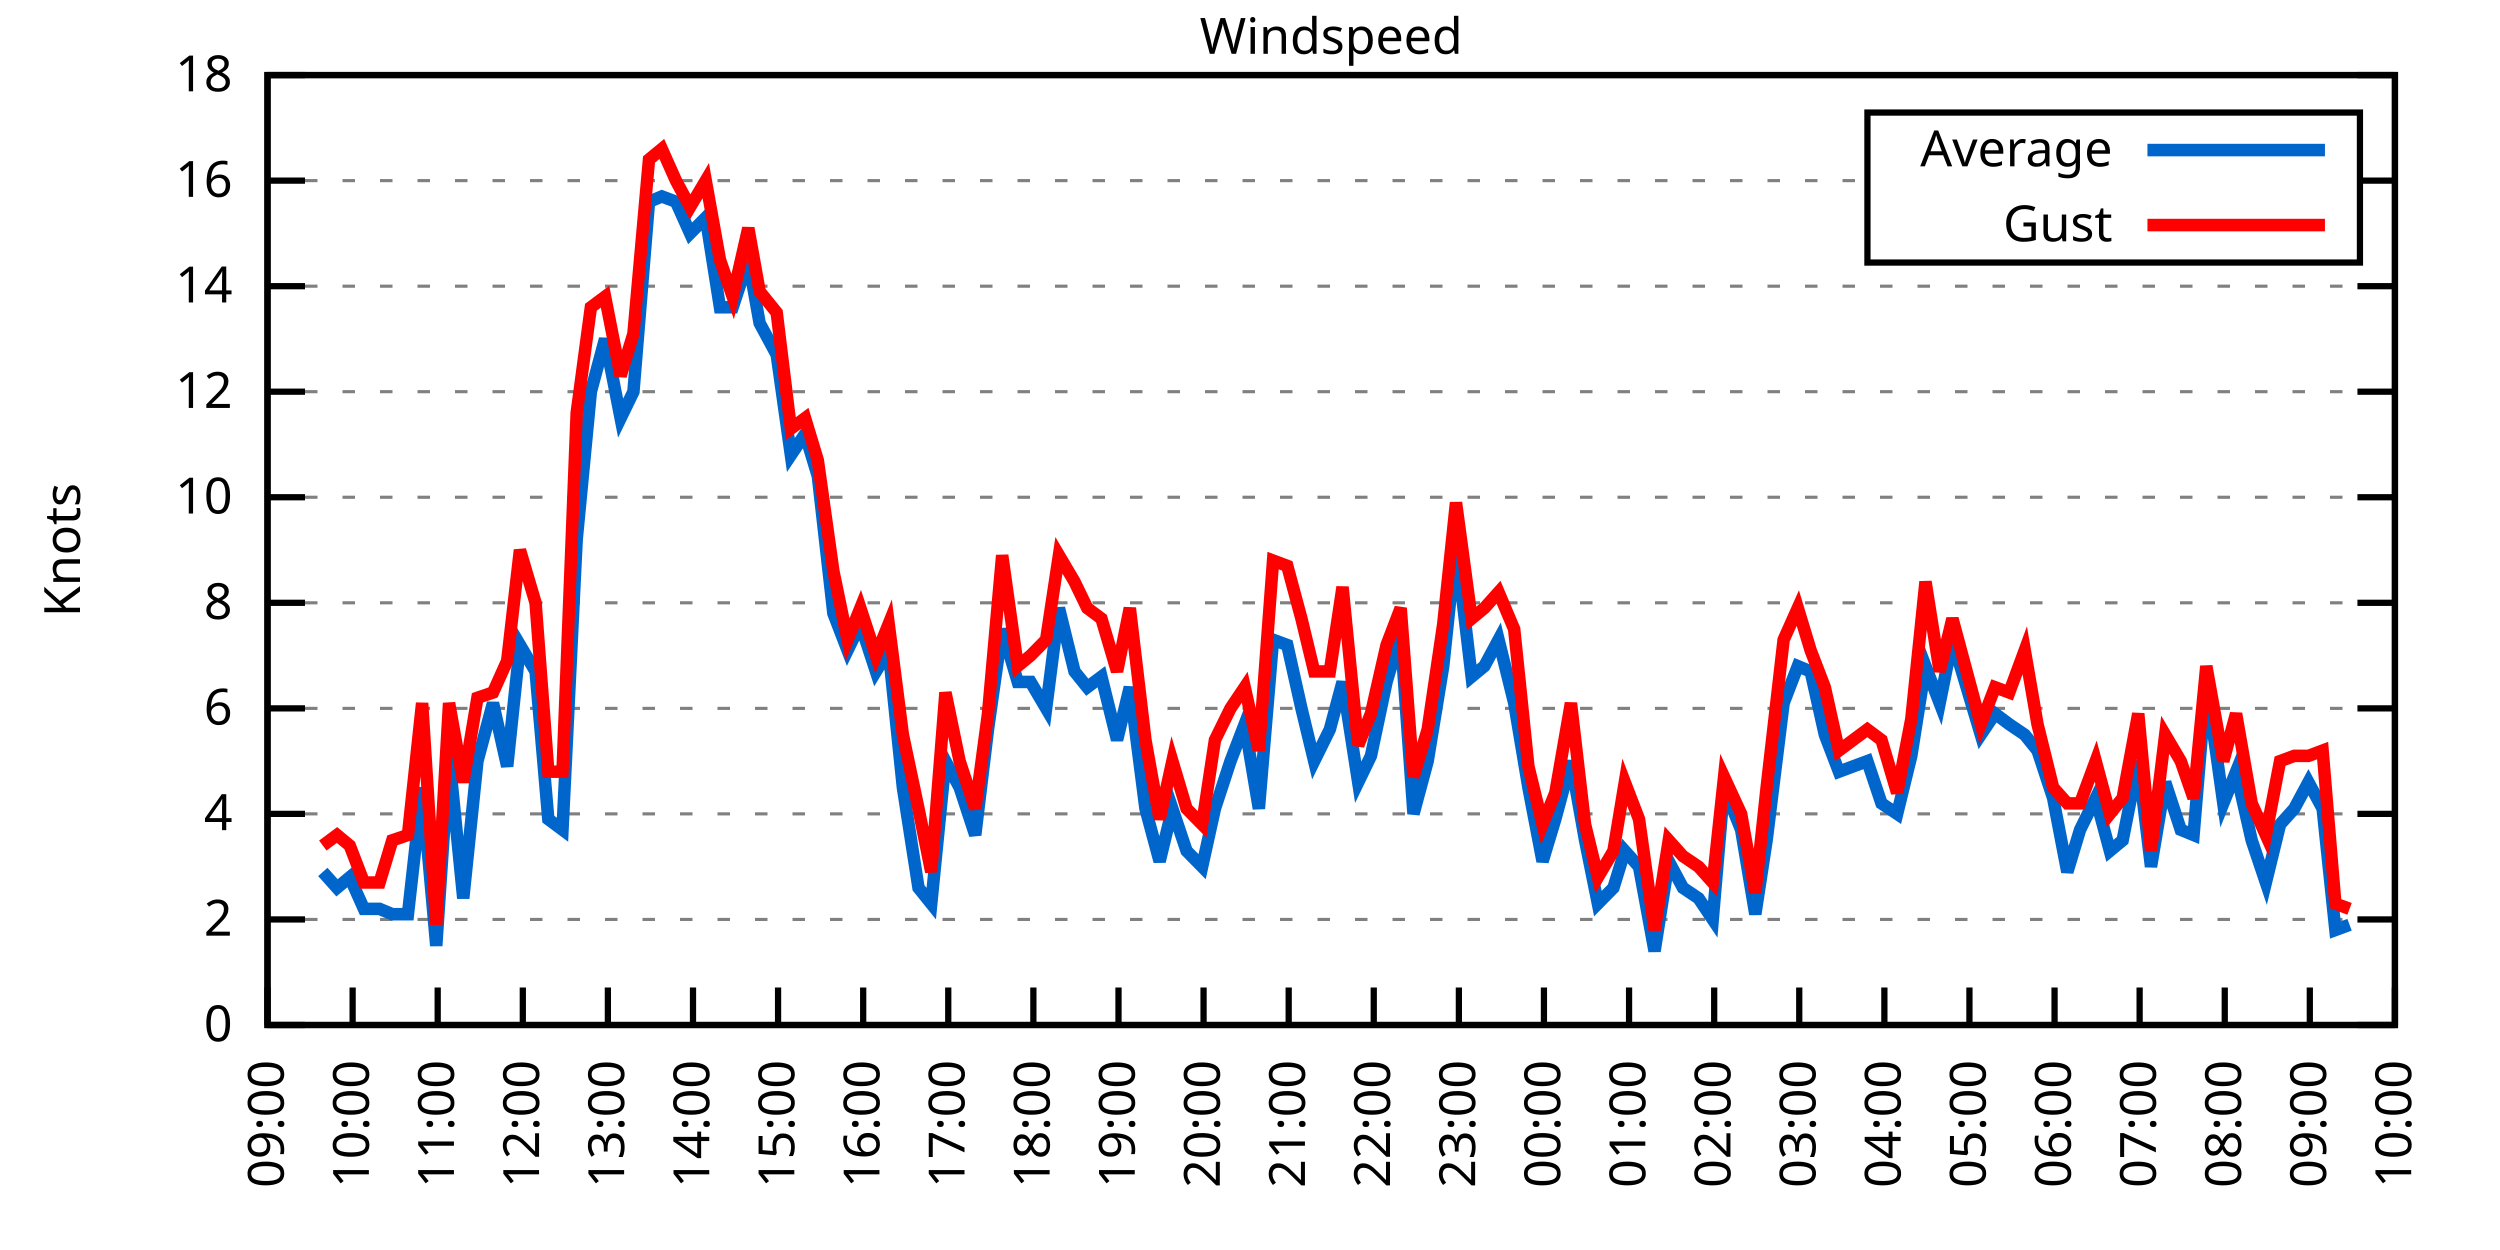
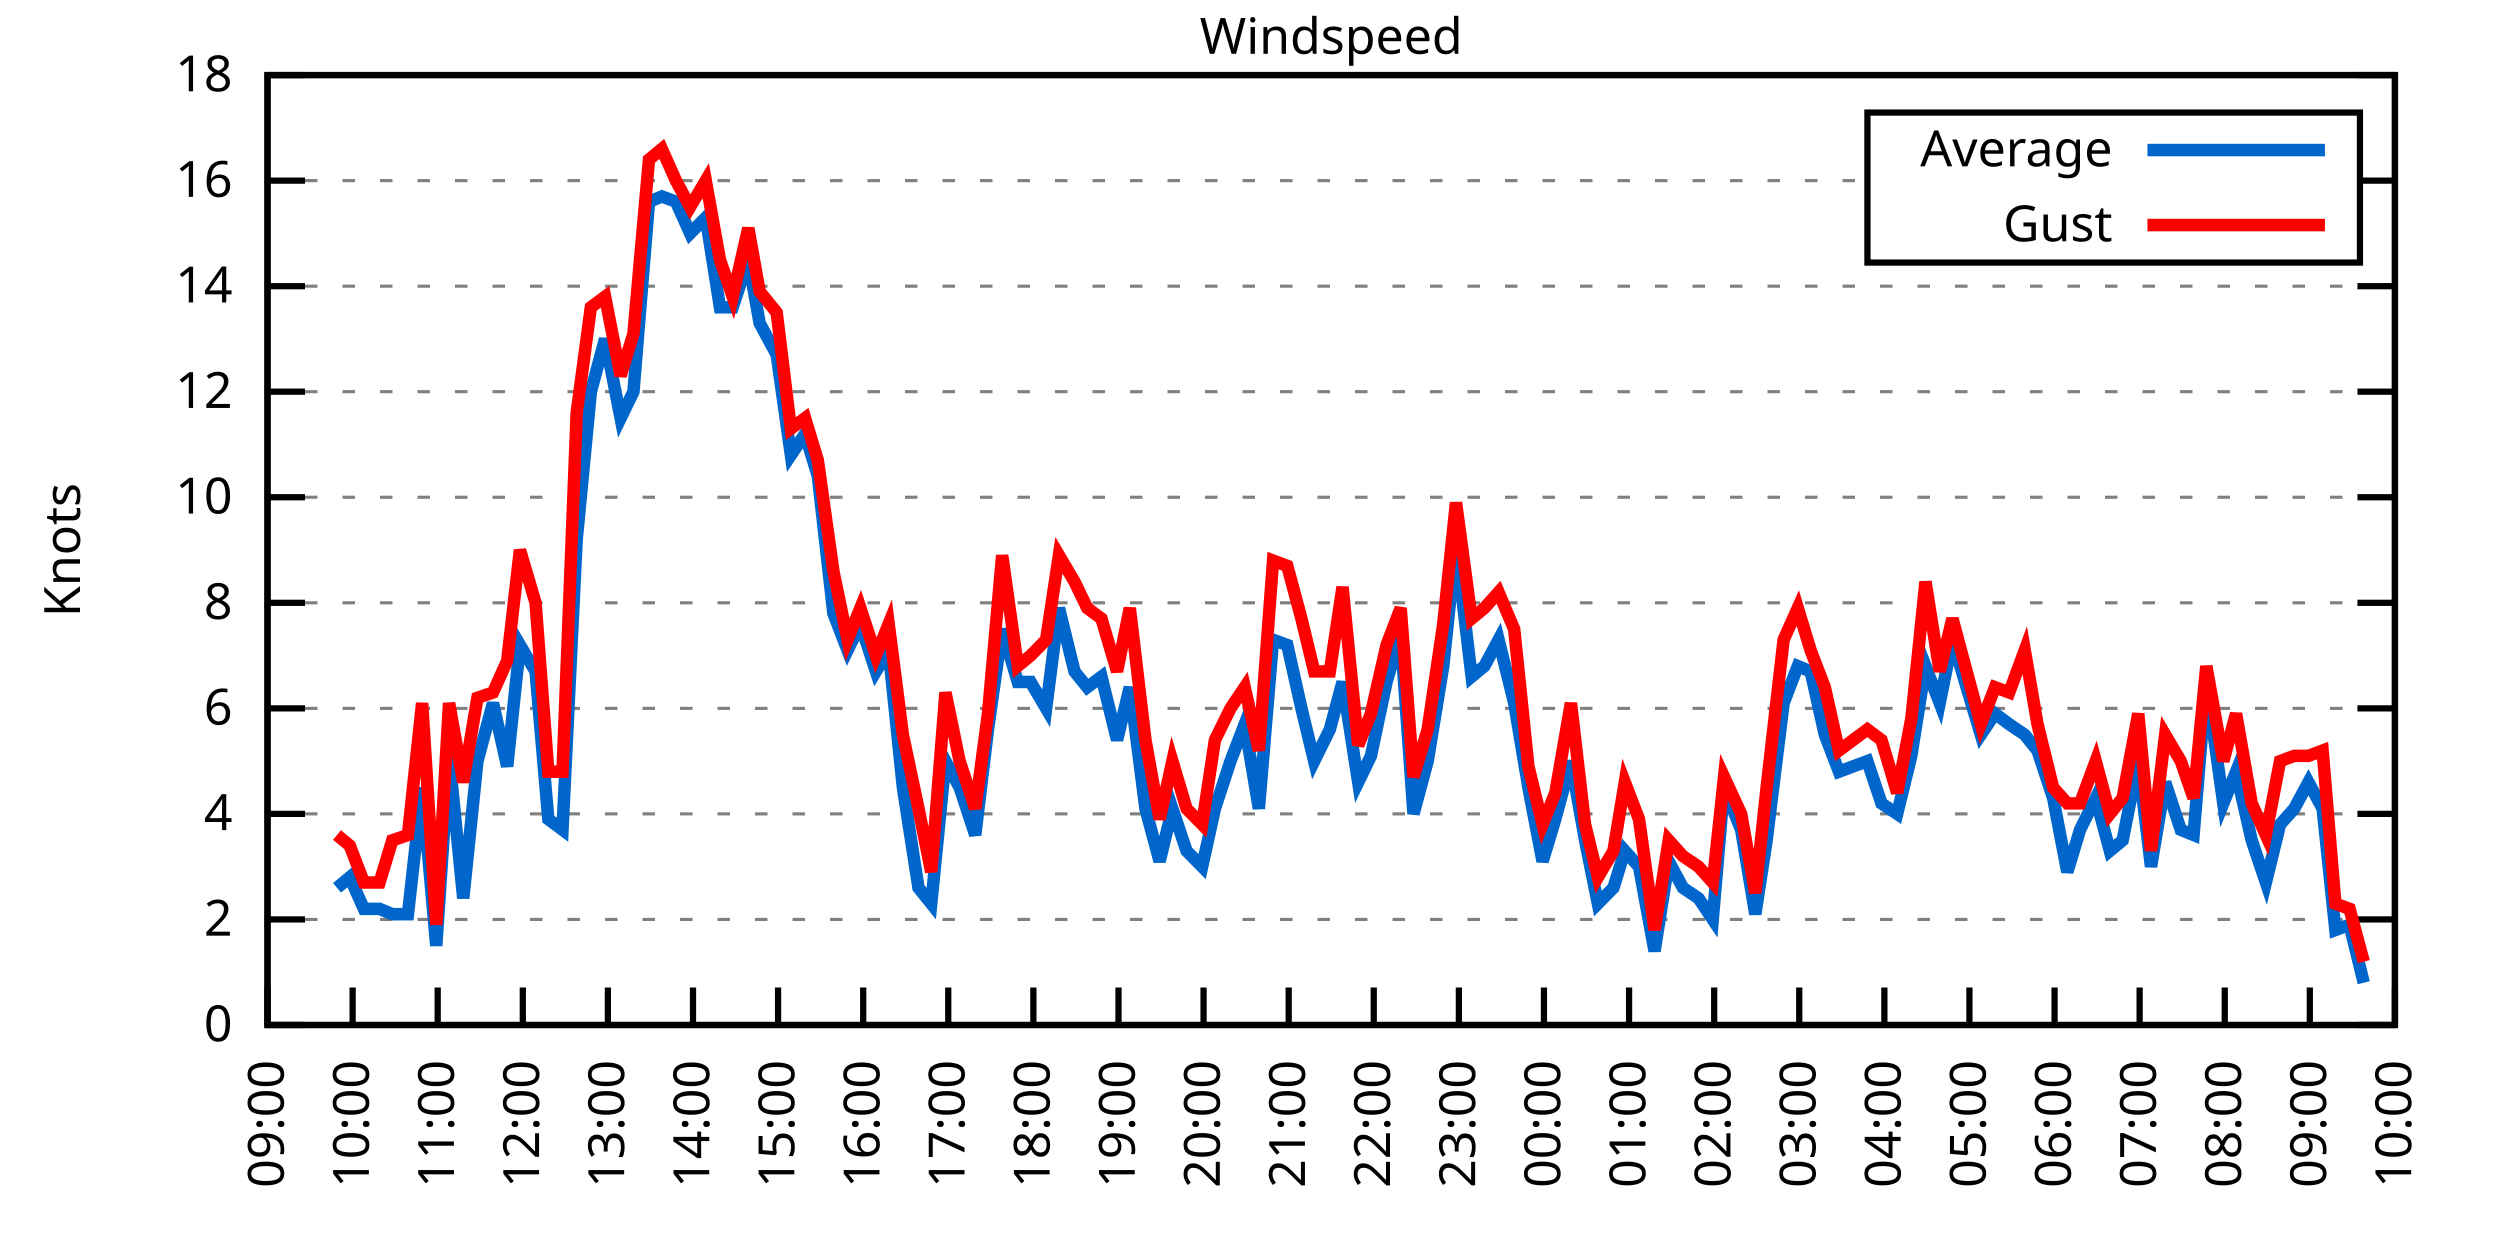
<svg xmlns="http://www.w3.org/2000/svg" xmlns:xlink="http://www.w3.org/1999/xlink" width="400" height="200" viewBox="0 0 400 200">
  <g id="gnuplot_canvas">
    <rect x="0" y="0" width="400" height="200" fill="none" />
    <defs>
      <circle id="gpDot" r="0.5" stroke-width="0.5" stroke="currentColor" />
      <path id="gpPt0" stroke-width="0.333" stroke="currentColor" d="M-1,0 h2 M0,-1 v2" />
      <path id="gpPt1" stroke-width="0.333" stroke="currentColor" d="M-1,-1 L1,1 M1,-1 L-1,1" />
      <path id="gpPt2" stroke-width="0.333" stroke="currentColor" d="M-1,0 L1,0 M0,-1 L0,1 M-1,-1 L1,1 M-1,1 L1,-1" />
      <rect id="gpPt3" stroke-width="0.333" stroke="currentColor" x="-1" y="-1" width="2" height="2" />
      <rect id="gpPt4" stroke-width="0.333" stroke="currentColor" fill="currentColor" x="-1" y="-1" width="2" height="2" />
      <circle id="gpPt5" stroke-width="0.333" stroke="currentColor" cx="0" cy="0" r="1" />
      <use xlink:href="#gpPt5" id="gpPt6" fill="currentColor" stroke="none" />
      <path id="gpPt7" stroke-width="0.333" stroke="currentColor" d="M0,-1.33 L-1.33,0.67 L1.33,0.67 z" />
      <use xlink:href="#gpPt7" id="gpPt8" fill="currentColor" stroke="none" />
      <use xlink:href="#gpPt7" id="gpPt9" stroke="currentColor" transform="rotate(180)" />
      <use xlink:href="#gpPt9" id="gpPt10" fill="currentColor" stroke="none" />
      <use xlink:href="#gpPt3" id="gpPt11" stroke="currentColor" transform="rotate(45)" />
      <use xlink:href="#gpPt11" id="gpPt12" fill="currentColor" stroke="none" />
      <path id="gpPt13" stroke-width="0.333" stroke="currentColor" d="M0,1.330 L1.265,0.411 L0.782,-1.067 L-0.782,-1.076 L-1.265,0.411 z" />
      <use xlink:href="#gpPt13" id="gpPt14" fill="currentColor" stroke="none" />
      <filter id="textbox" filterUnits="objectBoundingBox" x="0" y="0" height="1" width="1">
        <feFlood flood-color="white" flood-opacity="1" result="bgnd" />
        <feComposite in="SourceGraphic" in2="bgnd" operator="atop" />
      </filter>
      <filter id="greybox" filterUnits="objectBoundingBox" x="0" y="0" height="1" width="1">
        <feFlood flood-color="lightgrey" flood-opacity="1" result="grey" />
        <feComposite in="SourceGraphic" in2="grey" operator="atop" />
      </filter>
    </defs>
    <g fill="none" color="white" stroke="currentColor" stroke-width="1.00" stroke-linecap="butt" stroke-linejoin="miter">
</g>
    <g fill="none" color="black" stroke="currentColor" stroke-width="1.00" stroke-linecap="butt" stroke-linejoin="miter">
      <g stroke="none" shape-rendering="crispEdges">
        <polygon fill="rgb(255, 255, 255)" points="42.80,164.00 383.18,164.00 383.18,12.02 42.80,12.02 " />
      </g>
    </g>
    <g fill="none" color="black" stroke="currentColor" stroke-width="1.00" stroke-linecap="butt" stroke-linejoin="miter">
</g>
    <g fill="none" color="black" stroke="black" stroke-width="0.50" stroke-linecap="butt" stroke-linejoin="miter">
</g>
    <g fill="none" color="gray" stroke="currentColor" stroke-width="0.50" stroke-linecap="butt" stroke-linejoin="miter">
      <path stroke="gray" stroke-dasharray="2,4" class="gridline" d="M42.80,164.00 L383.19,164.00  " />
    </g>
    <g fill="none" color="gray" stroke="gray" stroke-width="1.00" stroke-linecap="butt" stroke-linejoin="miter">
</g>
    <g fill="none" color="black" stroke="currentColor" stroke-width="1.00" stroke-linecap="butt" stroke-linejoin="miter">
      <path stroke="black" d="M42.80,164.00 L48.80,164.00 M383.19,164.00 L377.19,164.00  " />
      <g transform="translate(37.20,166.60)" stroke="none" fill="black" font-family="Sans" font-size="8.00" text-anchor="end">
        <text>
          <tspan font-family="Sans"> 0</tspan>
        </text>
      </g>
    </g>
    <g fill="none" color="black" stroke="currentColor" stroke-width="1.00" stroke-linecap="butt" stroke-linejoin="miter">
</g>
    <g fill="none" color="black" stroke="black" stroke-width="0.50" stroke-linecap="butt" stroke-linejoin="miter">
</g>
    <g fill="none" color="gray" stroke="currentColor" stroke-width="0.50" stroke-linecap="butt" stroke-linejoin="miter">
      <path stroke="gray" stroke-dasharray="2,4" class="gridline" d="M42.80,147.11 L383.19,147.11  " />
    </g>
    <g fill="none" color="gray" stroke="gray" stroke-width="1.00" stroke-linecap="butt" stroke-linejoin="miter">
</g>
    <g fill="none" color="black" stroke="currentColor" stroke-width="1.00" stroke-linecap="butt" stroke-linejoin="miter">
      <path stroke="black" d="M42.80,147.11 L48.80,147.11 M383.19,147.11 L377.19,147.11  " />
      <g transform="translate(37.20,149.71)" stroke="none" fill="black" font-family="Sans" font-size="8.00" text-anchor="end">
        <text>
          <tspan font-family="Sans"> 2</tspan>
        </text>
      </g>
    </g>
    <g fill="none" color="black" stroke="currentColor" stroke-width="1.00" stroke-linecap="butt" stroke-linejoin="miter">
</g>
    <g fill="none" color="black" stroke="black" stroke-width="0.50" stroke-linecap="butt" stroke-linejoin="miter">
</g>
    <g fill="none" color="gray" stroke="currentColor" stroke-width="0.50" stroke-linecap="butt" stroke-linejoin="miter">
      <path stroke="gray" stroke-dasharray="2,4" class="gridline" d="M42.80,130.22 L383.19,130.22  " />
    </g>
    <g fill="none" color="gray" stroke="gray" stroke-width="1.00" stroke-linecap="butt" stroke-linejoin="miter">
</g>
    <g fill="none" color="black" stroke="currentColor" stroke-width="1.00" stroke-linecap="butt" stroke-linejoin="miter">
      <path stroke="black" d="M42.80,130.22 L48.80,130.22 M383.19,130.22 L377.19,130.22  " />
      <g transform="translate(37.20,132.82)" stroke="none" fill="black" font-family="Sans" font-size="8.00" text-anchor="end">
        <text>
          <tspan font-family="Sans"> 4</tspan>
        </text>
      </g>
    </g>
    <g fill="none" color="black" stroke="currentColor" stroke-width="1.00" stroke-linecap="butt" stroke-linejoin="miter">
</g>
    <g fill="none" color="black" stroke="black" stroke-width="0.50" stroke-linecap="butt" stroke-linejoin="miter">
</g>
    <g fill="none" color="gray" stroke="currentColor" stroke-width="0.50" stroke-linecap="butt" stroke-linejoin="miter">
      <path stroke="gray" stroke-dasharray="2,4" class="gridline" d="M42.80,113.34 L383.19,113.34  " />
    </g>
    <g fill="none" color="gray" stroke="gray" stroke-width="1.00" stroke-linecap="butt" stroke-linejoin="miter">
</g>
    <g fill="none" color="black" stroke="currentColor" stroke-width="1.00" stroke-linecap="butt" stroke-linejoin="miter">
      <path stroke="black" d="M42.80,113.34 L48.80,113.34 M383.19,113.34 L377.19,113.34  " />
      <g transform="translate(37.20,115.94)" stroke="none" fill="black" font-family="Sans" font-size="8.00" text-anchor="end">
        <text>
          <tspan font-family="Sans"> 6</tspan>
        </text>
      </g>
    </g>
    <g fill="none" color="black" stroke="currentColor" stroke-width="1.00" stroke-linecap="butt" stroke-linejoin="miter">
</g>
    <g fill="none" color="black" stroke="black" stroke-width="0.50" stroke-linecap="butt" stroke-linejoin="miter">
</g>
    <g fill="none" color="gray" stroke="currentColor" stroke-width="0.50" stroke-linecap="butt" stroke-linejoin="miter">
      <path stroke="gray" stroke-dasharray="2,4" class="gridline" d="M42.80,96.45 L383.19,96.45  " />
    </g>
    <g fill="none" color="gray" stroke="gray" stroke-width="1.00" stroke-linecap="butt" stroke-linejoin="miter">
</g>
    <g fill="none" color="black" stroke="currentColor" stroke-width="1.00" stroke-linecap="butt" stroke-linejoin="miter">
      <path stroke="black" d="M42.80,96.45 L48.80,96.45 M383.19,96.45 L377.19,96.45  " />
      <g transform="translate(37.20,99.05)" stroke="none" fill="black" font-family="Sans" font-size="8.00" text-anchor="end">
        <text>
          <tspan font-family="Sans"> 8</tspan>
        </text>
      </g>
    </g>
    <g fill="none" color="black" stroke="currentColor" stroke-width="1.00" stroke-linecap="butt" stroke-linejoin="miter">
</g>
    <g fill="none" color="black" stroke="black" stroke-width="0.50" stroke-linecap="butt" stroke-linejoin="miter">
</g>
    <g fill="none" color="gray" stroke="currentColor" stroke-width="0.50" stroke-linecap="butt" stroke-linejoin="miter">
      <path stroke="gray" stroke-dasharray="2,4" class="gridline" d="M42.80,79.56 L383.19,79.56  " />
    </g>
    <g fill="none" color="gray" stroke="gray" stroke-width="1.00" stroke-linecap="butt" stroke-linejoin="miter">
</g>
    <g fill="none" color="black" stroke="currentColor" stroke-width="1.00" stroke-linecap="butt" stroke-linejoin="miter">
      <path stroke="black" d="M42.80,79.56 L48.80,79.56 M383.19,79.56 L377.19,79.56  " />
      <g transform="translate(37.20,82.16)" stroke="none" fill="black" font-family="Sans" font-size="8.00" text-anchor="end">
        <text>
          <tspan font-family="Sans"> 10</tspan>
        </text>
      </g>
    </g>
    <g fill="none" color="black" stroke="currentColor" stroke-width="1.00" stroke-linecap="butt" stroke-linejoin="miter">
</g>
    <g fill="none" color="black" stroke="black" stroke-width="0.50" stroke-linecap="butt" stroke-linejoin="miter">
</g>
    <g fill="none" color="gray" stroke="currentColor" stroke-width="0.50" stroke-linecap="butt" stroke-linejoin="miter">
      <path stroke="gray" stroke-dasharray="2,4" class="gridline" d="M42.80,62.67 L383.19,62.67  " />
    </g>
    <g fill="none" color="gray" stroke="gray" stroke-width="1.00" stroke-linecap="butt" stroke-linejoin="miter">
</g>
    <g fill="none" color="black" stroke="currentColor" stroke-width="1.00" stroke-linecap="butt" stroke-linejoin="miter">
      <path stroke="black" d="M42.80,62.67 L48.80,62.67 M383.19,62.67 L377.19,62.67  " />
      <g transform="translate(37.20,65.27)" stroke="none" fill="black" font-family="Sans" font-size="8.00" text-anchor="end">
        <text>
          <tspan font-family="Sans"> 12</tspan>
        </text>
      </g>
    </g>
    <g fill="none" color="black" stroke="currentColor" stroke-width="1.00" stroke-linecap="butt" stroke-linejoin="miter">
</g>
    <g fill="none" color="black" stroke="black" stroke-width="0.50" stroke-linecap="butt" stroke-linejoin="miter">
</g>
    <g fill="none" color="gray" stroke="currentColor" stroke-width="0.50" stroke-linecap="butt" stroke-linejoin="miter">
      <path stroke="gray" stroke-dasharray="2,4" class="gridline" d="M42.80,45.79 L383.19,45.79  " />
    </g>
    <g fill="none" color="gray" stroke="gray" stroke-width="1.00" stroke-linecap="butt" stroke-linejoin="miter">
</g>
    <g fill="none" color="black" stroke="currentColor" stroke-width="1.00" stroke-linecap="butt" stroke-linejoin="miter">
      <path stroke="black" d="M42.80,45.79 L48.80,45.79 M383.19,45.79 L377.19,45.79  " />
      <g transform="translate(37.20,48.39)" stroke="none" fill="black" font-family="Sans" font-size="8.00" text-anchor="end">
        <text>
          <tspan font-family="Sans"> 14</tspan>
        </text>
      </g>
    </g>
    <g fill="none" color="black" stroke="currentColor" stroke-width="1.00" stroke-linecap="butt" stroke-linejoin="miter">
</g>
    <g fill="none" color="black" stroke="black" stroke-width="0.50" stroke-linecap="butt" stroke-linejoin="miter">
</g>
    <g fill="none" color="gray" stroke="currentColor" stroke-width="0.50" stroke-linecap="butt" stroke-linejoin="miter">
      <path stroke="gray" stroke-dasharray="2,4" class="gridline" d="M42.80,28.90 L298.79,28.90 M377.59,28.90 L383.19,28.90  " />
    </g>
    <g fill="none" color="gray" stroke="gray" stroke-width="1.00" stroke-linecap="butt" stroke-linejoin="miter">
</g>
    <g fill="none" color="black" stroke="currentColor" stroke-width="1.00" stroke-linecap="butt" stroke-linejoin="miter">
      <path stroke="black" d="M42.80,28.90 L48.80,28.90 M383.19,28.90 L377.19,28.90  " />
      <g transform="translate(37.20,31.50)" stroke="none" fill="black" font-family="Sans" font-size="8.00" text-anchor="end">
        <text>
          <tspan font-family="Sans"> 16</tspan>
        </text>
      </g>
    </g>
    <g fill="none" color="black" stroke="currentColor" stroke-width="1.00" stroke-linecap="butt" stroke-linejoin="miter">
</g>
    <g fill="none" color="black" stroke="black" stroke-width="0.50" stroke-linecap="butt" stroke-linejoin="miter">
</g>
    <g fill="none" color="gray" stroke="currentColor" stroke-width="0.50" stroke-linecap="butt" stroke-linejoin="miter">
      <path stroke="gray" stroke-dasharray="2,4" class="gridline" d="M42.80,12.01 L383.19,12.01  " />
    </g>
    <g fill="none" color="gray" stroke="gray" stroke-width="1.00" stroke-linecap="butt" stroke-linejoin="miter">
</g>
    <g fill="none" color="black" stroke="currentColor" stroke-width="1.00" stroke-linecap="butt" stroke-linejoin="miter">
      <path stroke="black" d="M42.80,12.01 L48.80,12.01 M383.19,12.01 L377.19,12.01  " />
      <g transform="translate(37.20,14.61)" stroke="none" fill="black" font-family="Sans" font-size="8.00" text-anchor="end">
        <text>
          <tspan font-family="Sans"> 18</tspan>
        </text>
      </g>
    </g>
    <g fill="none" color="black" stroke="currentColor" stroke-width="1.00" stroke-linecap="butt" stroke-linejoin="miter">
      <path stroke="black" d="M42.80,164.00 L42.80,158.00  " />
      <g transform="translate(45.40,169.60) rotate(270.00)" stroke="none" fill="black" font-family="Sans" font-size="8.00" text-anchor="end">
        <text>
          <tspan font-family="Sans">09:00</tspan>
        </text>
      </g>
    </g>
    <g fill="none" color="black" stroke="currentColor" stroke-width="1.00" stroke-linecap="butt" stroke-linejoin="miter">
      <path stroke="black" d="M56.42,164.00 L56.42,158.00  " />
      <g transform="translate(59.02,169.60) rotate(270.00)" stroke="none" fill="black" font-family="Sans" font-size="8.00" text-anchor="end">
        <text>
          <tspan font-family="Sans">10:00</tspan>
        </text>
      </g>
    </g>
    <g fill="none" color="black" stroke="currentColor" stroke-width="1.00" stroke-linecap="butt" stroke-linejoin="miter">
      <path stroke="black" d="M70.03,164.00 L70.03,158.00  " />
      <g transform="translate(72.63,169.60) rotate(270.00)" stroke="none" fill="black" font-family="Sans" font-size="8.00" text-anchor="end">
        <text>
          <tspan font-family="Sans">11:00</tspan>
        </text>
      </g>
    </g>
    <g fill="none" color="black" stroke="currentColor" stroke-width="1.00" stroke-linecap="butt" stroke-linejoin="miter">
      <path stroke="black" d="M83.65,164.00 L83.65,158.00  " />
      <g transform="translate(86.25,169.60) rotate(270.00)" stroke="none" fill="black" font-family="Sans" font-size="8.00" text-anchor="end">
        <text>
          <tspan font-family="Sans">12:00</tspan>
        </text>
      </g>
    </g>
    <g fill="none" color="black" stroke="currentColor" stroke-width="1.00" stroke-linecap="butt" stroke-linejoin="miter">
      <path stroke="black" d="M97.26,164.00 L97.26,158.00  " />
      <g transform="translate(99.86,169.60) rotate(270.00)" stroke="none" fill="black" font-family="Sans" font-size="8.00" text-anchor="end">
        <text>
          <tspan font-family="Sans">13:00</tspan>
        </text>
      </g>
    </g>
    <g fill="none" color="black" stroke="currentColor" stroke-width="1.00" stroke-linecap="butt" stroke-linejoin="miter">
      <path stroke="black" d="M110.88,164.00 L110.88,158.00  " />
      <g transform="translate(113.48,169.60) rotate(270.00)" stroke="none" fill="black" font-family="Sans" font-size="8.00" text-anchor="end">
        <text>
          <tspan font-family="Sans">14:00</tspan>
        </text>
      </g>
    </g>
    <g fill="none" color="black" stroke="currentColor" stroke-width="1.00" stroke-linecap="butt" stroke-linejoin="miter">
      <path stroke="black" d="M124.49,164.00 L124.49,158.00  " />
      <g transform="translate(127.09,169.60) rotate(270.00)" stroke="none" fill="black" font-family="Sans" font-size="8.00" text-anchor="end">
        <text>
          <tspan font-family="Sans">15:00</tspan>
        </text>
      </g>
    </g>
    <g fill="none" color="black" stroke="currentColor" stroke-width="1.00" stroke-linecap="butt" stroke-linejoin="miter">
      <path stroke="black" d="M138.11,164.00 L138.11,158.00  " />
      <g transform="translate(140.71,169.60) rotate(270.00)" stroke="none" fill="black" font-family="Sans" font-size="8.00" text-anchor="end">
        <text>
          <tspan font-family="Sans">16:00</tspan>
        </text>
      </g>
    </g>
    <g fill="none" color="black" stroke="currentColor" stroke-width="1.00" stroke-linecap="butt" stroke-linejoin="miter">
      <path stroke="black" d="M151.72,164.00 L151.72,158.00  " />
      <g transform="translate(154.32,169.60) rotate(270.00)" stroke="none" fill="black" font-family="Sans" font-size="8.00" text-anchor="end">
        <text>
          <tspan font-family="Sans">17:00</tspan>
        </text>
      </g>
    </g>
    <g fill="none" color="black" stroke="currentColor" stroke-width="1.00" stroke-linecap="butt" stroke-linejoin="miter">
      <path stroke="black" d="M165.34,164.00 L165.34,158.00  " />
      <g transform="translate(167.94,169.60) rotate(270.00)" stroke="none" fill="black" font-family="Sans" font-size="8.00" text-anchor="end">
        <text>
          <tspan font-family="Sans">18:00</tspan>
        </text>
      </g>
    </g>
    <g fill="none" color="black" stroke="currentColor" stroke-width="1.00" stroke-linecap="butt" stroke-linejoin="miter">
      <path stroke="black" d="M178.96,164.00 L178.96,158.00  " />
      <g transform="translate(181.56,169.60) rotate(270.00)" stroke="none" fill="black" font-family="Sans" font-size="8.00" text-anchor="end">
        <text>
          <tspan font-family="Sans">19:00</tspan>
        </text>
      </g>
    </g>
    <g fill="none" color="black" stroke="currentColor" stroke-width="1.00" stroke-linecap="butt" stroke-linejoin="miter">
      <path stroke="black" d="M192.57,164.00 L192.57,158.00  " />
      <g transform="translate(195.17,169.60) rotate(270.00)" stroke="none" fill="black" font-family="Sans" font-size="8.00" text-anchor="end">
        <text>
          <tspan font-family="Sans">20:00</tspan>
        </text>
      </g>
    </g>
    <g fill="none" color="black" stroke="currentColor" stroke-width="1.00" stroke-linecap="butt" stroke-linejoin="miter">
      <path stroke="black" d="M206.19,164.00 L206.19,158.00  " />
      <g transform="translate(208.79,169.60) rotate(270.00)" stroke="none" fill="black" font-family="Sans" font-size="8.00" text-anchor="end">
        <text>
          <tspan font-family="Sans">21:00</tspan>
        </text>
      </g>
    </g>
    <g fill="none" color="black" stroke="currentColor" stroke-width="1.00" stroke-linecap="butt" stroke-linejoin="miter">
      <path stroke="black" d="M219.80,164.00 L219.80,158.00  " />
      <g transform="translate(222.40,169.60) rotate(270.00)" stroke="none" fill="black" font-family="Sans" font-size="8.00" text-anchor="end">
        <text>
          <tspan font-family="Sans">22:00</tspan>
        </text>
      </g>
    </g>
    <g fill="none" color="black" stroke="currentColor" stroke-width="1.00" stroke-linecap="butt" stroke-linejoin="miter">
      <path stroke="black" d="M233.42,164.00 L233.42,158.00  " />
      <g transform="translate(236.02,169.60) rotate(270.00)" stroke="none" fill="black" font-family="Sans" font-size="8.00" text-anchor="end">
        <text>
          <tspan font-family="Sans">23:00</tspan>
        </text>
      </g>
    </g>
    <g fill="none" color="black" stroke="currentColor" stroke-width="1.00" stroke-linecap="butt" stroke-linejoin="miter">
      <path stroke="black" d="M247.03,164.00 L247.03,158.00  " />
      <g transform="translate(249.63,169.60) rotate(270.00)" stroke="none" fill="black" font-family="Sans" font-size="8.00" text-anchor="end">
        <text>
          <tspan font-family="Sans">00:00</tspan>
        </text>
      </g>
    </g>
    <g fill="none" color="black" stroke="currentColor" stroke-width="1.00" stroke-linecap="butt" stroke-linejoin="miter">
      <path stroke="black" d="M260.65,164.00 L260.65,158.00  " />
      <g transform="translate(263.25,169.60) rotate(270.00)" stroke="none" fill="black" font-family="Sans" font-size="8.00" text-anchor="end">
        <text>
          <tspan font-family="Sans">01:00</tspan>
        </text>
      </g>
    </g>
    <g fill="none" color="black" stroke="currentColor" stroke-width="1.00" stroke-linecap="butt" stroke-linejoin="miter">
      <path stroke="black" d="M274.27,164.00 L274.27,158.00  " />
      <g transform="translate(276.87,169.60) rotate(270.00)" stroke="none" fill="black" font-family="Sans" font-size="8.00" text-anchor="end">
        <text>
          <tspan font-family="Sans">02:00</tspan>
        </text>
      </g>
    </g>
    <g fill="none" color="black" stroke="currentColor" stroke-width="1.00" stroke-linecap="butt" stroke-linejoin="miter">
      <path stroke="black" d="M287.88,164.00 L287.88,158.00  " />
      <g transform="translate(290.48,169.60) rotate(270.00)" stroke="none" fill="black" font-family="Sans" font-size="8.00" text-anchor="end">
        <text>
          <tspan font-family="Sans">03:00</tspan>
        </text>
      </g>
    </g>
    <g fill="none" color="black" stroke="currentColor" stroke-width="1.00" stroke-linecap="butt" stroke-linejoin="miter">
      <path stroke="black" d="M301.50,164.00 L301.50,158.00  " />
      <g transform="translate(304.10,169.60) rotate(270.00)" stroke="none" fill="black" font-family="Sans" font-size="8.00" text-anchor="end">
        <text>
          <tspan font-family="Sans">04:00</tspan>
        </text>
      </g>
    </g>
    <g fill="none" color="black" stroke="currentColor" stroke-width="1.00" stroke-linecap="butt" stroke-linejoin="miter">
      <path stroke="black" d="M315.11,164.00 L315.11,158.00  " />
      <g transform="translate(317.71,169.60) rotate(270.00)" stroke="none" fill="black" font-family="Sans" font-size="8.00" text-anchor="end">
        <text>
          <tspan font-family="Sans">05:00</tspan>
        </text>
      </g>
    </g>
    <g fill="none" color="black" stroke="currentColor" stroke-width="1.00" stroke-linecap="butt" stroke-linejoin="miter">
      <path stroke="black" d="M328.73,164.00 L328.73,158.00  " />
      <g transform="translate(331.33,169.60) rotate(270.00)" stroke="none" fill="black" font-family="Sans" font-size="8.00" text-anchor="end">
        <text>
          <tspan font-family="Sans">06:00</tspan>
        </text>
      </g>
    </g>
    <g fill="none" color="black" stroke="currentColor" stroke-width="1.00" stroke-linecap="butt" stroke-linejoin="miter">
      <path stroke="black" d="M342.34,164.00 L342.34,158.00  " />
      <g transform="translate(344.94,169.60) rotate(270.00)" stroke="none" fill="black" font-family="Sans" font-size="8.00" text-anchor="end">
        <text>
          <tspan font-family="Sans">07:00</tspan>
        </text>
      </g>
    </g>
    <g fill="none" color="black" stroke="currentColor" stroke-width="1.00" stroke-linecap="butt" stroke-linejoin="miter">
      <path stroke="black" d="M355.96,164.00 L355.96,158.00  " />
      <g transform="translate(358.56,169.60) rotate(270.00)" stroke="none" fill="black" font-family="Sans" font-size="8.00" text-anchor="end">
        <text>
          <tspan font-family="Sans">08:00</tspan>
        </text>
      </g>
    </g>
    <g fill="none" color="black" stroke="currentColor" stroke-width="1.00" stroke-linecap="butt" stroke-linejoin="miter">
      <path stroke="black" d="M369.57,164.00 L369.57,158.00  " />
      <g transform="translate(372.17,169.60) rotate(270.00)" stroke="none" fill="black" font-family="Sans" font-size="8.00" text-anchor="end">
        <text>
          <tspan font-family="Sans">09:00</tspan>
        </text>
      </g>
    </g>
    <g fill="none" color="black" stroke="currentColor" stroke-width="1.00" stroke-linecap="butt" stroke-linejoin="miter">
      <path stroke="black" d="M383.19,164.00 L383.19,158.00  " />
      <g transform="translate(385.79,169.60) rotate(270.00)" stroke="none" fill="black" font-family="Sans" font-size="8.00" text-anchor="end">
        <text>
          <tspan font-family="Sans">10:00</tspan>
        </text>
      </g>
    </g>
    <g fill="none" color="black" stroke="currentColor" stroke-width="1.00" stroke-linecap="butt" stroke-linejoin="miter">
</g>
    <g fill="none" color="black" stroke="currentColor" stroke-width="1.00" stroke-linecap="butt" stroke-linejoin="miter">
      <path stroke="black" d="M42.80,12.01 L42.80,164.00 L383.19,164.00 L383.19,12.01 L42.80,12.01 Z  " />
    </g>
    <g fill="none" color="black" stroke="currentColor" stroke-width="1.00" stroke-linecap="butt" stroke-linejoin="miter">
</g>
    <g fill="none" color="black" stroke="currentColor" stroke-width="1.00" stroke-linecap="butt" stroke-linejoin="miter">
      <path stroke="black" d="M298.79,42.01 L298.79,18.01 L377.59,18.01 L377.59,42.01 L298.79,42.01 Z  " />
    </g>
    <g id="Windspeed_plot_1">
      <g fill="none" color="white" stroke="black" stroke-width="2.00" stroke-linecap="butt" stroke-linejoin="miter">
</g>
      <g fill="none" color="black" stroke="currentColor" stroke-width="2.00" stroke-linecap="butt" stroke-linejoin="miter">
        <g transform="translate(337.99,26.61)" stroke="none" fill="black" font-family="Sans" font-size="8.00" text-anchor="end">
          <text>
            <tspan font-family="Sans">Average</tspan>
          </text>
        </g>
      </g>
      <g fill="none" color="black" stroke="currentColor" stroke-width="2.00" stroke-linecap="butt" stroke-linejoin="miter">
-         <path stroke="rgb(  0, 102, 204)" d="M343.59,24.01 L371.99,24.01 M51.65,139.51 L53.92,142.05 L55.96,140.36 L58.23,145.42 L60.73,145.42 L62.77,146.27   L65.27,146.27 L67.54,126.00 L69.80,151.33 L71.85,120.94 L74.12,143.73 L76.39,121.78 L78.88,112.49 L81.15,122.62   L83.19,103.20 L85.69,107.43 L87.73,131.07 L90.00,132.76 L92.27,86.32 L94.54,62.67 L96.81,54.23 L99.30,66.90   L101.35,62.67 L103.84,32.28 L105.89,31.43 L108.15,32.28 L110.42,37.34 L112.92,34.81 L115.19,49.16 L117.23,49.16   L119.73,41.56 L121.54,51.70 L124.27,56.76 L126.54,72.81 L128.81,69.43 L130.85,76.18 L133.34,98.14 L135.61,104.05   L137.66,99.83 L140.15,107.43 L142.19,104.05 L144.46,126.00 L146.96,142.05 L149.00,144.58 L151.27,121.78 L153.54,126.00   L156.04,133.60 L158.08,116.71 L160.35,100.67 L162.84,109.11 L164.89,109.11 L167.38,113.34 L169.43,97.29 L171.92,107.43   L173.96,109.96 L176.23,108.27 L178.73,118.40 L180.77,109.96 L183.27,129.38 L185.54,137.82 L187.58,129.38 L189.85,136.14   L192.34,138.67 L194.39,129.38 L196.88,121.78 L199.15,115.87 L201.42,129.38 L203.69,102.36 L205.96,103.20 L208.23,113.34   L210.27,121.78 L212.77,116.71 L214.81,109.11 L217.31,125.16 L219.35,120.94 L221.85,109.11 L224.11,101.52 L226.16,130.22   L228.43,121.78 L230.92,106.58 L232.96,87.16 L235.46,108.27 L237.50,106.58 L239.77,102.36 L242.27,112.49 L244.54,126.00   L246.81,137.82 L248.85,131.07 L251.35,121.78 L253.61,134.45 L255.66,144.58 L258.15,142.05 L259.97,136.14 L262.24,138.67   L264.73,152.18 L267.00,137.82 L269.27,142.05 L271.77,143.73 L274.04,147.11 L275.85,126.00 L278.58,132.76 L280.85,146.27   L282.66,134.45 L285.38,112.49 L287.65,106.58 L289.70,107.43 L291.97,117.56 L294.23,123.47 L296.50,122.62 L298.77,121.78   L301.04,128.54 L303.54,130.22 L305.81,120.94 L308.08,106.58 L310.35,112.49 L312.39,102.36 L316.93,117.56 L319.20,114.18   L321.47,115.87 L323.96,117.56 L326.00,120.09 L328.50,127.69 L330.77,139.51 L332.81,132.76 L335.31,127.69 L337.58,136.14   L339.62,134.45 L342.12,121.78 L344.16,138.67 L346.43,125.16 L348.92,132.76 L350.97,133.60 L353.01,109.11 L355.73,128.54   L357.77,123.47 L360.27,134.45 L362.54,141.20 L364.81,131.91 L367.08,129.38 L369.35,125.16 L371.62,129.38 L373.66,148.80   L375.93,147.96  " />
+         <path stroke="rgb(  0, 102, 204)" d="M343.59,24.01 L371.99,24.01 M53.92,142.05 L55.96,140.36 L58.23,145.42 L60.73,145.42 L62.77,146.27 L65.27,146.27   L67.54,126.00 L69.80,151.33 L71.85,120.94 L74.12,143.73 L76.39,121.78 L78.88,112.49 L81.15,122.62 L83.19,103.20   L85.69,107.43 L87.73,131.07 L90.00,132.76 L92.27,86.32 L94.54,62.67 L96.81,54.23 L99.30,66.90 L101.35,62.67   L103.84,32.28 L105.89,31.43 L108.15,32.28 L110.42,37.34 L112.92,34.81 L115.19,49.16 L117.23,49.16 L119.73,41.56   L121.54,51.70 L124.27,56.76 L126.54,72.81 L128.81,69.43 L130.85,76.18 L133.34,98.14 L135.61,104.05 L137.66,99.83   L140.15,107.43 L142.19,104.05 L144.46,126.00 L146.96,142.05 L149.00,144.58 L151.27,121.78 L153.54,126.00 L156.04,133.60   L158.08,116.71 L160.35,100.67 L162.84,109.11 L164.89,109.11 L167.38,113.34 L169.43,97.29 L171.92,107.43 L173.96,109.96   L176.23,108.27 L178.73,118.40 L180.77,109.96 L183.27,129.38 L185.54,137.82 L187.58,129.38 L189.85,136.14 L192.34,138.67   L194.39,129.38 L196.88,121.78 L199.15,115.87 L201.42,129.38 L203.69,102.36 L205.96,103.20 L208.23,113.34 L210.27,121.78   L212.77,116.71 L214.81,109.11 L217.31,125.16 L219.35,120.94 L221.85,109.11 L224.11,101.52 L226.16,130.22 L228.43,121.78   L230.92,106.58 L232.96,87.16 L235.46,108.27 L237.50,106.58 L239.77,102.36 L242.27,112.49 L244.54,126.00 L246.81,137.82   L248.85,131.07 L251.35,121.78 L253.61,134.45 L255.66,144.58 L258.15,142.05 L259.97,136.14 L262.24,138.67 L264.73,152.18   L267.00,137.82 L269.27,142.05 L271.77,143.73 L274.04,147.11 L275.85,126.00 L278.58,132.76 L280.85,146.27 L282.66,134.45   L285.38,112.49 L287.65,106.58 L289.70,107.43 L291.97,117.56 L294.23,123.47 L296.50,122.62 L298.77,121.78 L301.04,128.54   L303.54,130.22 L305.81,120.94 L308.08,106.58 L310.35,112.49 L312.39,102.36 L316.93,117.56 L319.20,114.18 L321.47,115.87   L323.96,117.56 L326.00,120.09 L328.50,127.69 L330.77,139.51 L332.81,132.76 L335.31,127.69 L337.58,136.14 L339.62,134.45   L342.12,121.78 L344.16,138.67 L346.43,125.16 L348.92,132.76 L350.97,133.60 L353.01,109.11 L355.73,128.54 L357.77,123.47   L360.27,134.45 L362.54,141.20 L364.81,131.91 L367.08,129.38 L369.35,125.16 L371.62,129.38 L373.66,148.80 L375.93,147.96   L378.20,157.24  " />
      </g>
    </g>
    <g id="Windspeed_plot_2">
      <g fill="none" color="black" stroke="currentColor" stroke-width="2.00" stroke-linecap="butt" stroke-linejoin="miter">
        <g transform="translate(337.99,38.61)" stroke="none" fill="black" font-family="Sans" font-size="8.00" text-anchor="end">
          <text>
            <tspan font-family="Sans">Gust</tspan>
          </text>
        </g>
      </g>
      <g fill="none" color="black" stroke="currentColor" stroke-width="2.00" stroke-linecap="butt" stroke-linejoin="miter">
-         <path stroke="rgb(255,   0,   0)" d="M343.59,36.01 L371.99,36.01 M51.65,135.29 L53.92,133.60 L55.96,135.29 L58.23,141.20 L60.73,141.20 L62.77,134.45   L65.27,133.60 L67.54,112.49 L69.80,147.96 L71.85,112.49 L74.12,125.16 L76.39,111.65 L78.88,110.80 L81.15,105.74   L83.19,88.00 L85.69,96.45 L87.73,123.47 L90.00,123.47 L92.27,66.05 L94.54,49.16 L96.81,47.47 L99.30,60.14   L101.35,53.39 L103.84,25.52 L105.89,23.83 L108.15,28.90 L110.42,33.12 L112.92,28.90 L115.19,41.56 L117.23,47.47   L119.73,36.50 L121.54,46.63 L124.27,50.01 L126.54,68.58 L128.81,66.90 L130.85,73.65 L133.34,91.38 L135.61,102.36   L137.66,97.29 L140.15,104.89 L142.19,99.83 L144.46,117.56 L146.96,129.38 L149.00,139.51 L151.27,110.80 L153.54,121.78   L156.04,129.38 L158.08,114.18 L160.35,88.85 L162.84,106.58 L164.89,104.89 L167.38,102.36 L169.43,88.85 L171.92,93.07   L173.96,97.29 L176.23,98.98 L178.73,107.43 L180.77,97.29 L183.27,118.40 L185.54,131.07 L187.58,121.78 L189.85,129.38   L192.34,131.91 L194.39,118.40 L196.88,113.34 L199.15,109.96 L201.42,120.09 L203.69,89.69 L205.96,90.54 L208.23,98.98   L210.27,107.43 L212.77,107.43 L214.81,93.92 L217.31,119.25 L219.35,114.18 L221.85,103.20 L224.11,97.29 L226.16,124.31   L228.43,116.71 L230.92,99.83 L232.96,80.41 L235.46,98.98 L237.50,97.29 L239.77,94.76 L242.27,100.67 L244.54,122.62   L246.81,131.91 L248.85,126.85 L251.35,112.49 L253.61,131.91 L255.66,140.36 L258.15,136.14 L259.97,125.16 L262.24,131.07   L264.73,148.80 L267.00,134.45 L269.27,136.98 L271.77,138.67 L274.04,141.20 L275.85,124.31 L278.58,130.22 L280.85,142.89   L282.66,126.00 L285.38,102.36 L287.65,97.29 L289.70,104.05 L291.97,109.96 L294.23,120.09 L296.50,118.40 L298.77,116.71   L301.04,118.40 L303.54,126.85 L305.81,115.03 L308.08,93.07 L310.35,107.43 L312.39,98.98 L316.93,115.87 L319.20,109.96   L321.47,110.80 L323.96,104.05 L326.00,115.87 L328.50,126.00 L330.77,128.54 L332.81,128.54 L335.31,121.78 L337.58,130.22   L339.62,127.69 L342.12,114.18 L344.16,136.14 L346.43,117.56 L348.92,121.78 L350.97,127.69 L353.01,106.58 L355.73,121.78   L357.77,114.18 L360.27,128.54 L362.54,133.60 L364.81,121.78 L367.08,120.94 L369.35,120.94 L371.62,120.09 L373.66,144.58   L375.93,145.42  " />
+         <path stroke="rgb(255,   0,   0)" d="M343.59,36.01 L371.99,36.01 M53.92,133.60 L55.96,135.29 L58.23,141.20 L60.73,141.20 L62.77,134.45 L65.27,133.60   L67.54,112.49 L69.80,147.96 L71.85,112.49 L74.12,125.16 L76.39,111.65 L78.88,110.80 L81.15,105.74 L83.19,88.00   L85.69,96.45 L87.73,123.47 L90.00,123.47 L92.27,66.05 L94.54,49.16 L96.81,47.47 L99.30,60.14 L101.35,53.39   L103.84,25.52 L105.89,23.83 L108.15,28.90 L110.42,33.12 L112.92,28.90 L115.19,41.56 L117.23,47.47 L119.73,36.50   L121.54,46.63 L124.27,50.01 L126.54,68.58 L128.81,66.90 L130.85,73.65 L133.34,91.38 L135.61,102.36 L137.66,97.29   L140.15,104.89 L142.19,99.83 L144.46,117.56 L146.96,129.38 L149.00,139.51 L151.27,110.80 L153.54,121.78 L156.04,129.38   L158.08,114.18 L160.35,88.85 L162.84,106.58 L164.89,104.89 L167.38,102.36 L169.43,88.85 L171.92,93.07 L173.96,97.29   L176.23,98.98 L178.73,107.43 L180.77,97.29 L183.27,118.40 L185.54,131.07 L187.58,121.78 L189.85,129.38 L192.34,131.91   L194.39,118.40 L196.88,113.34 L199.15,109.96 L201.42,120.09 L203.69,89.69 L205.96,90.54 L208.23,98.98 L210.27,107.43   L212.77,107.43 L214.81,93.92 L217.31,119.25 L219.35,114.18 L221.85,103.20 L224.11,97.29 L226.16,124.31 L228.43,116.71   L230.92,99.83 L232.96,80.41 L235.46,98.98 L237.50,97.29 L239.77,94.76 L242.27,100.67 L244.54,122.62 L246.81,131.91   L248.85,126.85 L251.35,112.49 L253.61,131.91 L255.66,140.36 L258.15,136.14 L259.97,125.16 L262.24,131.07 L264.73,148.80   L267.00,134.45 L269.27,136.98 L271.77,138.67 L274.04,141.20 L275.85,124.31 L278.58,130.22 L280.85,142.89 L282.66,126.00   L285.38,102.36 L287.65,97.29 L289.70,104.05 L291.97,109.96 L294.23,120.09 L296.50,118.40 L298.77,116.71 L301.04,118.40   L303.54,126.85 L305.81,115.03 L308.08,93.07 L310.35,107.43 L312.39,98.98 L316.93,115.87 L319.20,109.96 L321.47,110.80   L323.96,104.05 L326.00,115.87 L328.50,126.00 L330.77,128.54 L332.81,128.54 L335.31,121.78 L337.58,130.22 L339.62,127.69   L342.12,114.18 L344.16,136.14 L346.43,117.56 L348.92,121.78 L350.97,127.69 L353.01,106.58 L355.73,121.78 L357.77,114.18   L360.27,128.54 L362.54,133.60 L364.81,121.78 L367.08,120.94 L369.35,120.94 L371.62,120.09 L373.66,144.58 L375.93,145.42   L378.20,153.87  " />
      </g>
    </g>
    <g fill="none" color="black" stroke="currentColor" stroke-width="2.00" stroke-linecap="butt" stroke-linejoin="miter">
</g>
    <g fill="none" color="black" stroke="black" stroke-width="1.00" stroke-linecap="butt" stroke-linejoin="miter">
</g>
    <g fill="none" color="black" stroke="currentColor" stroke-width="1.00" stroke-linecap="butt" stroke-linejoin="miter">
      <path stroke="black" d="M42.80,12.01 L42.80,164.00 L383.19,164.00 L383.19,12.01 L42.80,12.01 Z  " />
      <g transform="translate(12.80,88.01) rotate(270.00)" stroke="none" fill="black" font-family="Sans" font-size="8.00" text-anchor="middle">
        <text>
          <tspan font-family="Sans">Knots</tspan>
        </text>
      </g>
    </g>
    <g fill="none" color="black" stroke="currentColor" stroke-width="1.00" stroke-linecap="butt" stroke-linejoin="miter">
</g>
    <g fill="none" color="black" stroke="currentColor" stroke-width="1.00" stroke-linecap="butt" stroke-linejoin="miter">
      <g transform="translate(212.99,8.61)" stroke="none" fill="black" font-family="Sans" font-size="8.00" text-anchor="middle">
        <text>
          <tspan font-family="Sans">Windspeed</tspan>
        </text>
      </g>
    </g>
    <g fill="none" color="black" stroke="currentColor" stroke-width="1.00" stroke-linecap="butt" stroke-linejoin="miter">
</g>
  </g>
</svg>
